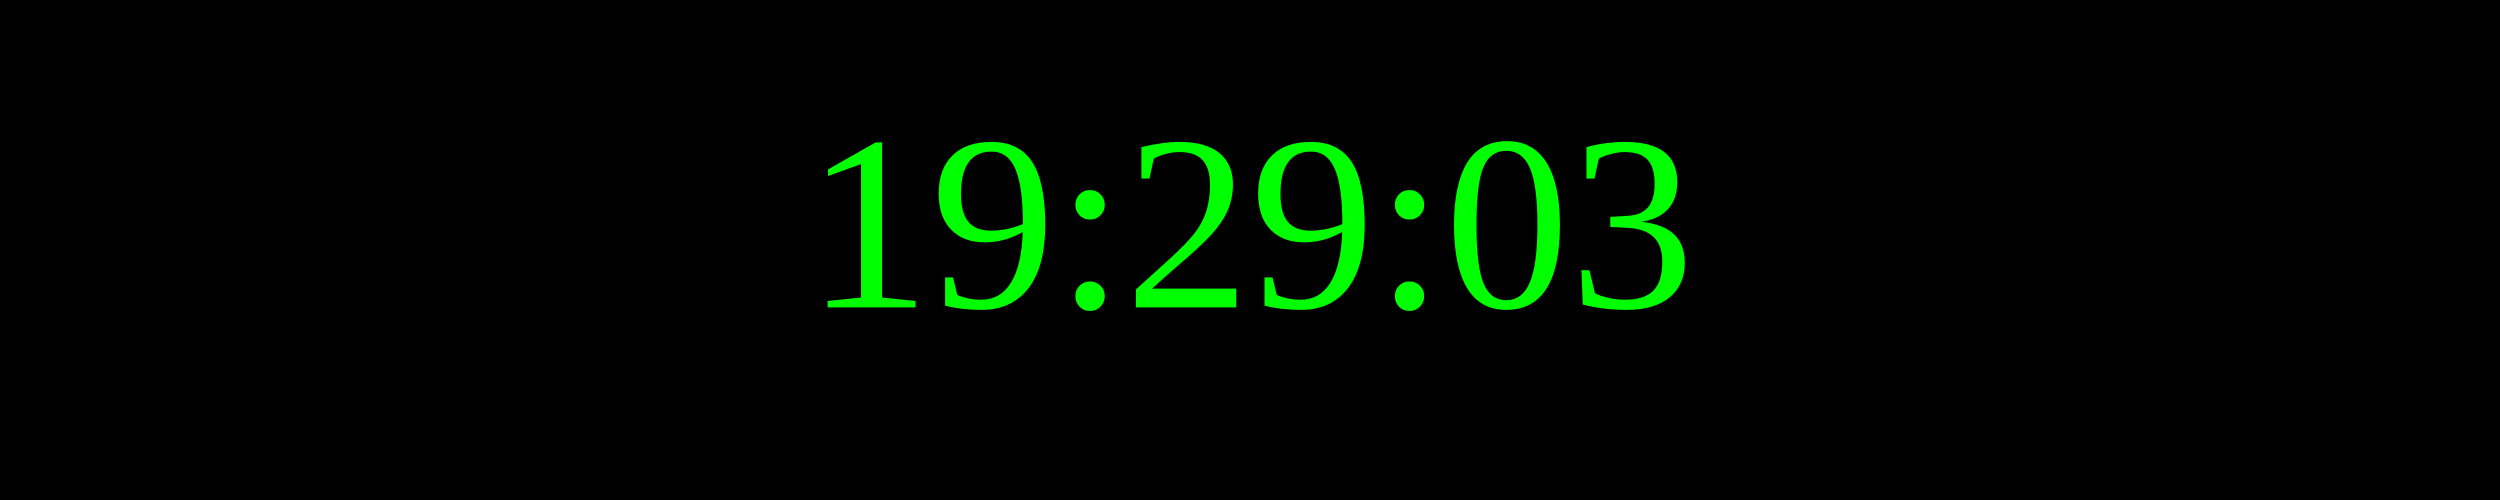
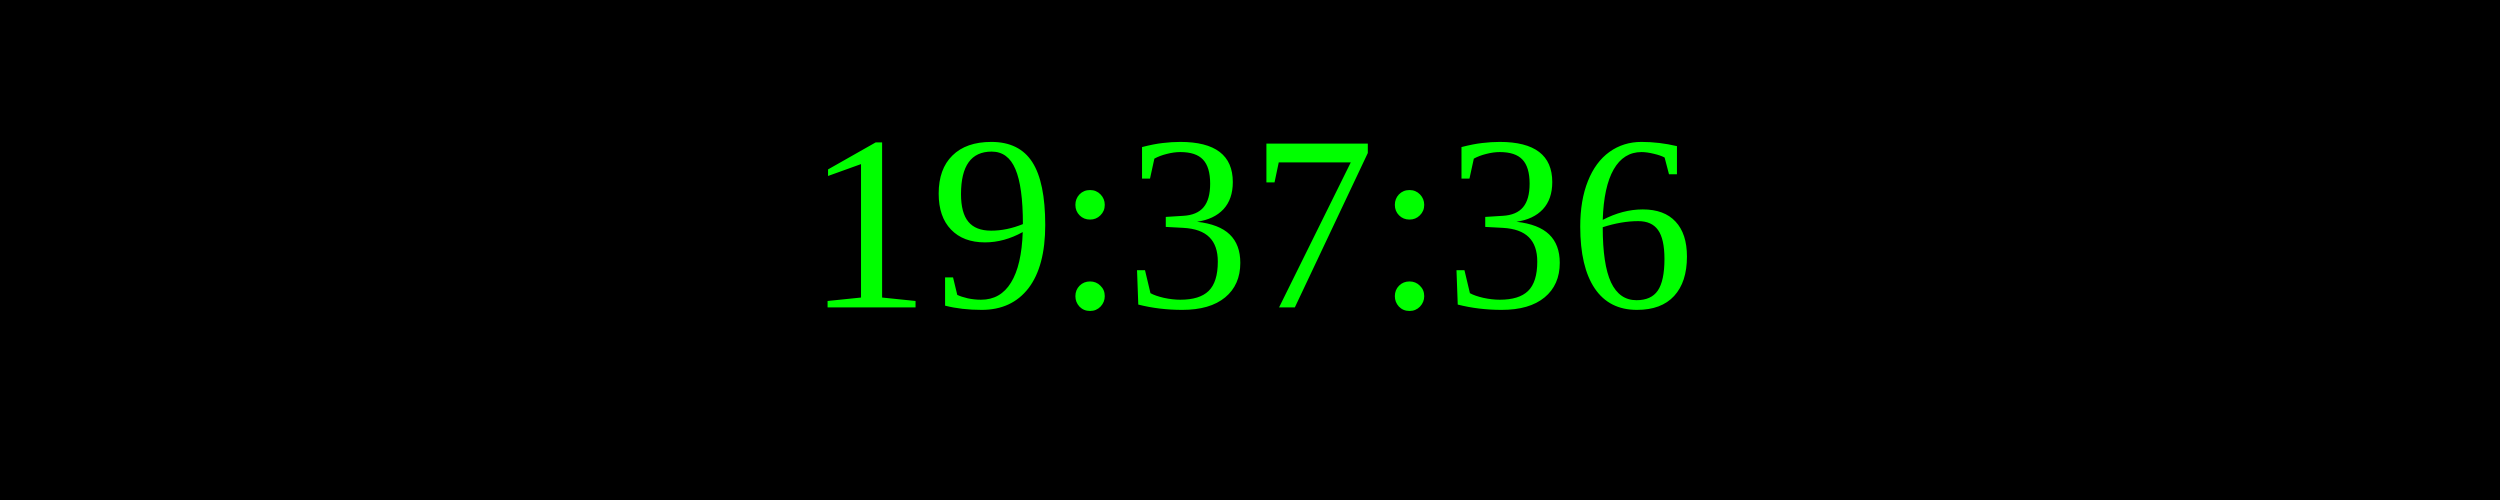
<svg xmlns="http://www.w3.org/2000/svg" width="250" height="50">
  <rect width="100%" height="100%" fill="black" />
  <text x="50%" y="50%" font-size="25" fill="lime" text-anchor="middle" dominant-baseline="middle">
- 19:29:03
+ 19:37:36
</text>
</svg>
